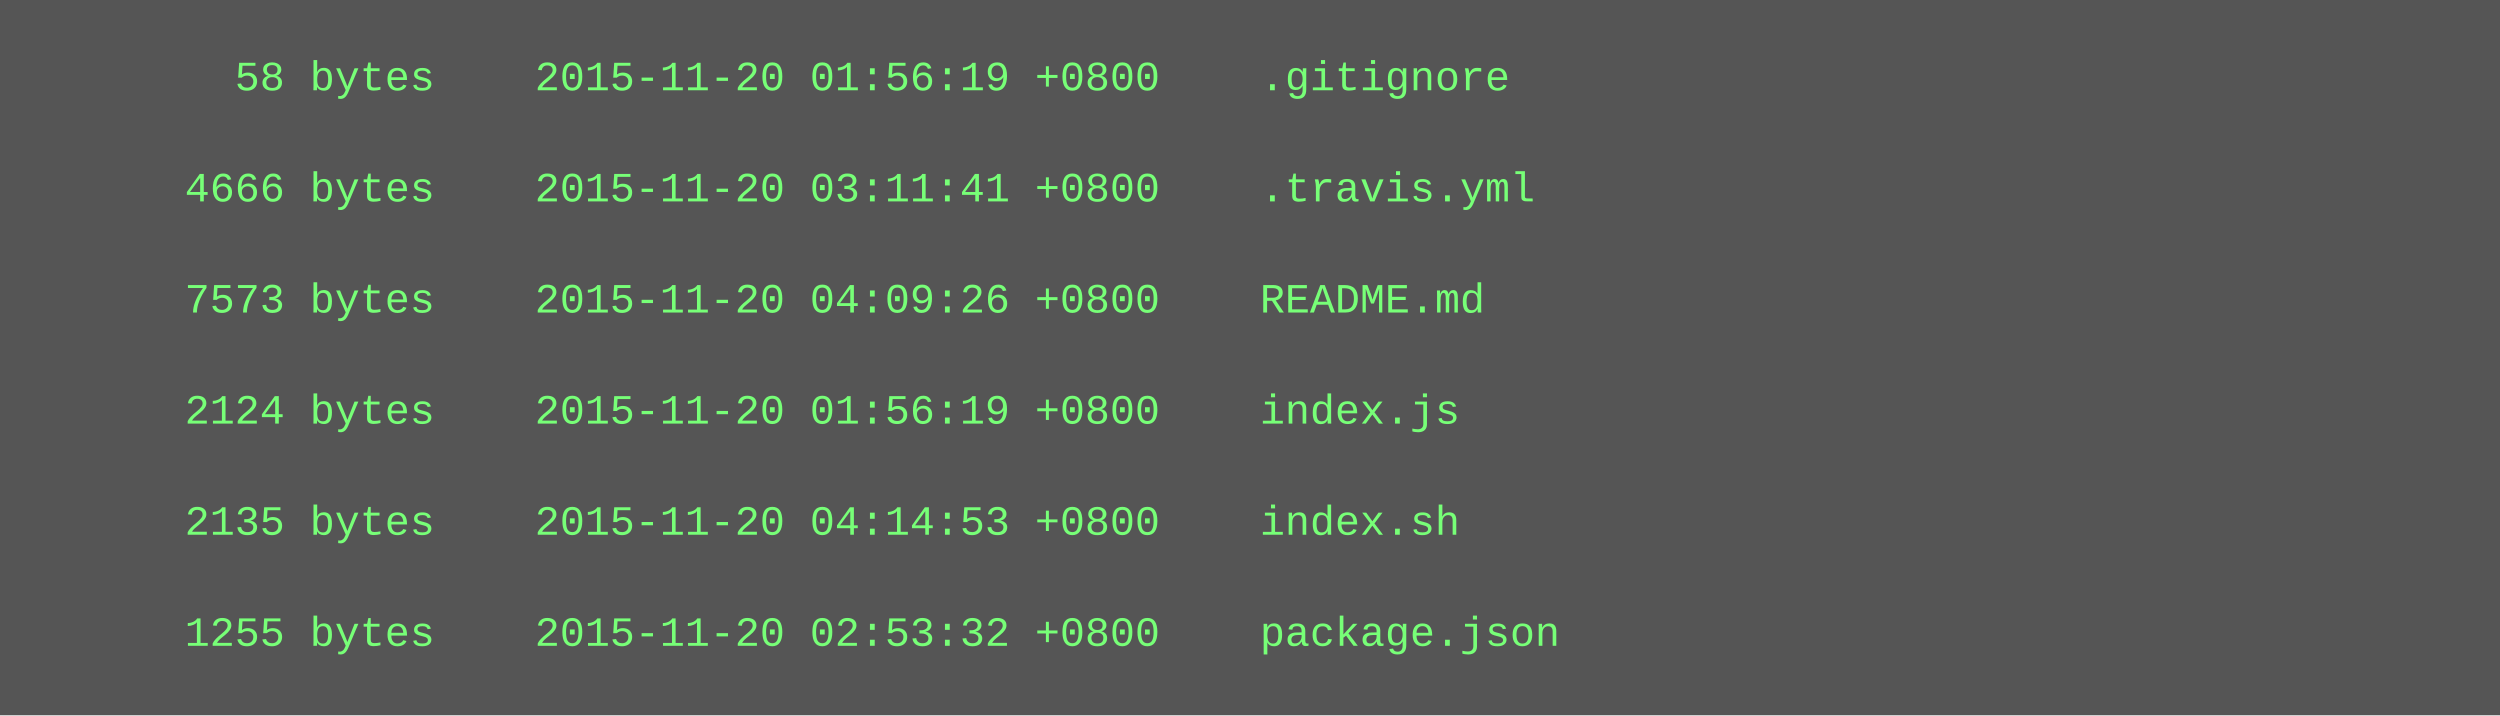
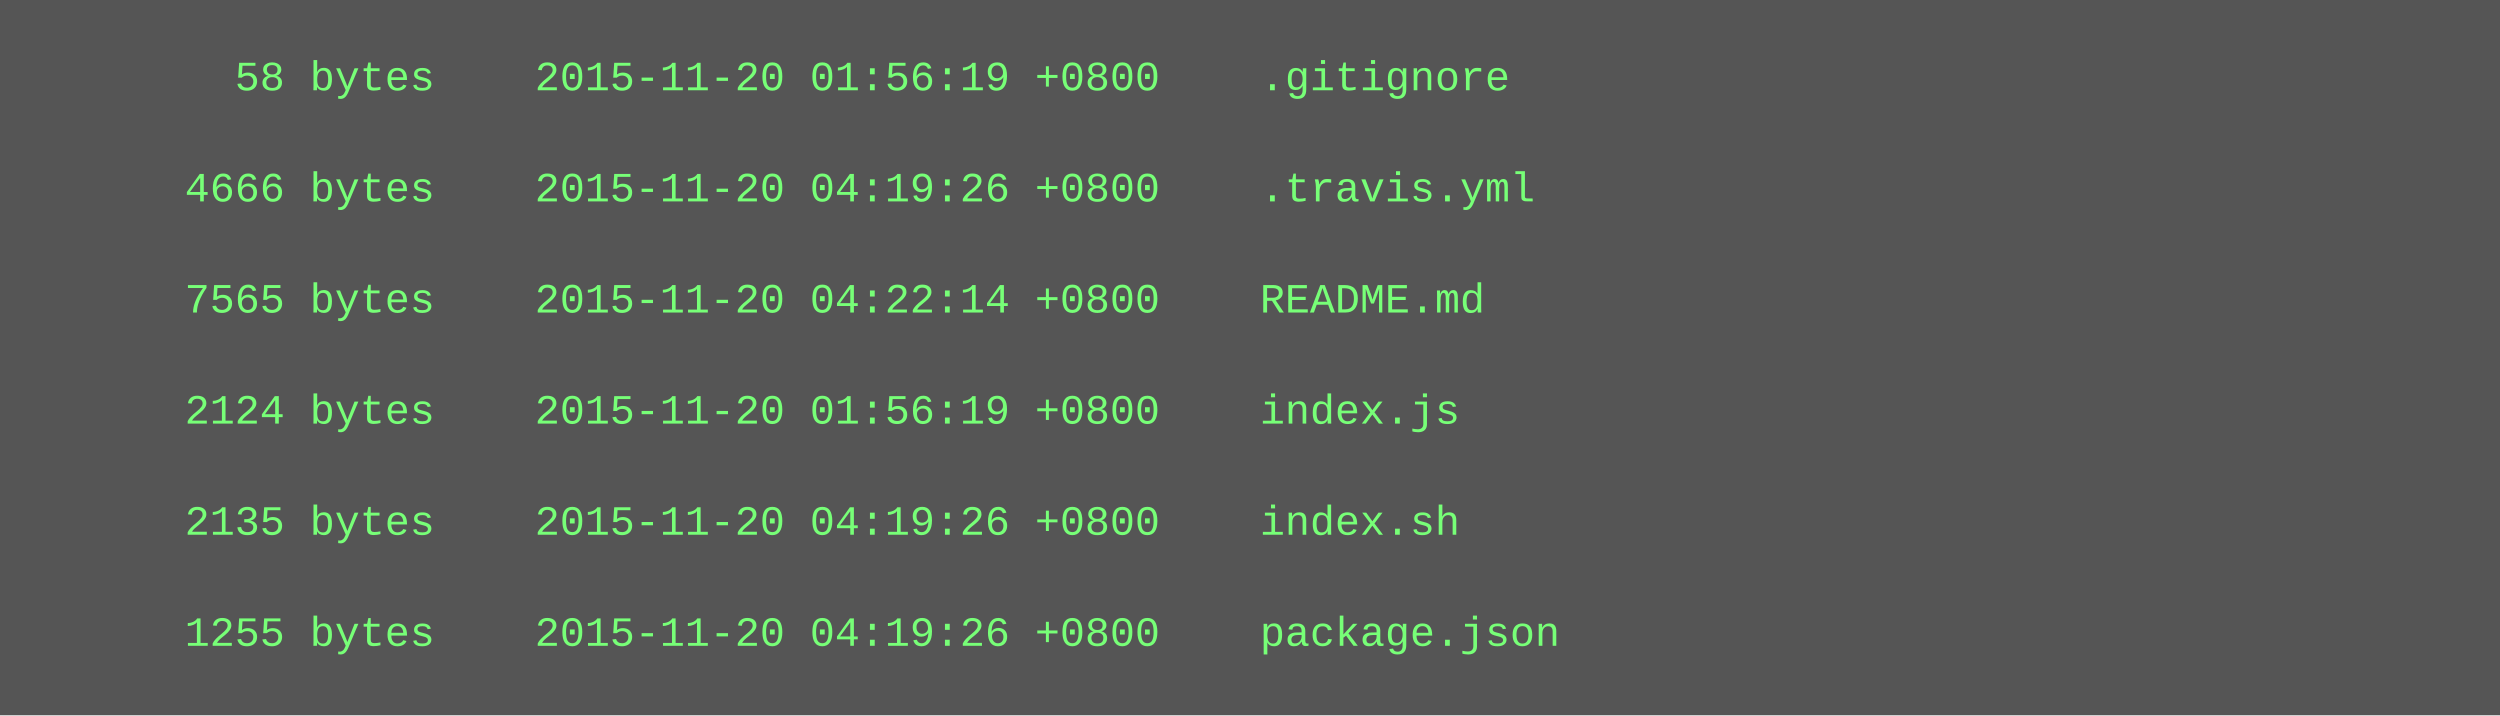
<svg xmlns="http://www.w3.org/2000/svg" height="206" width="720">
  <rect height="206" fill="#555" width="720" />
  <text fill="#7f7" font-family="Courier New" font-size="12" xml:space="preserve">
    <tspan x="10" y="26">        58 bytes    2015-11-20 01:56:19 +0800    .gitignore</tspan>
    <tspan x="10" y="42" />
-     <tspan x="10" y="58">      4666 bytes    2015-11-20 03:11:41 +0800    .travis.yml</tspan>
+     <tspan x="10" y="58">      4666 bytes    2015-11-20 04:19:26 +0800    .travis.yml</tspan>
    <tspan x="10" y="74" />
-     <tspan x="10" y="90">      7573 bytes    2015-11-20 04:09:26 +0800    README.md</tspan>
+     <tspan x="10" y="90">      7565 bytes    2015-11-20 04:22:14 +0800    README.md</tspan>
    <tspan x="10" y="106" />
    <tspan x="10" y="122">      2124 bytes    2015-11-20 01:56:19 +0800    index.js</tspan>
    <tspan x="10" y="138" />
-     <tspan x="10" y="154">      2135 bytes    2015-11-20 04:14:53 +0800    index.sh</tspan>
+     <tspan x="10" y="154">      2135 bytes    2015-11-20 04:19:26 +0800    index.sh</tspan>
    <tspan x="10" y="170" />
-     <tspan x="10" y="186">      1255 bytes    2015-11-20 02:53:32 +0800    package.json</tspan>
+     <tspan x="10" y="186">      1255 bytes    2015-11-20 04:19:26 +0800    package.json</tspan>
  </text>
</svg>
